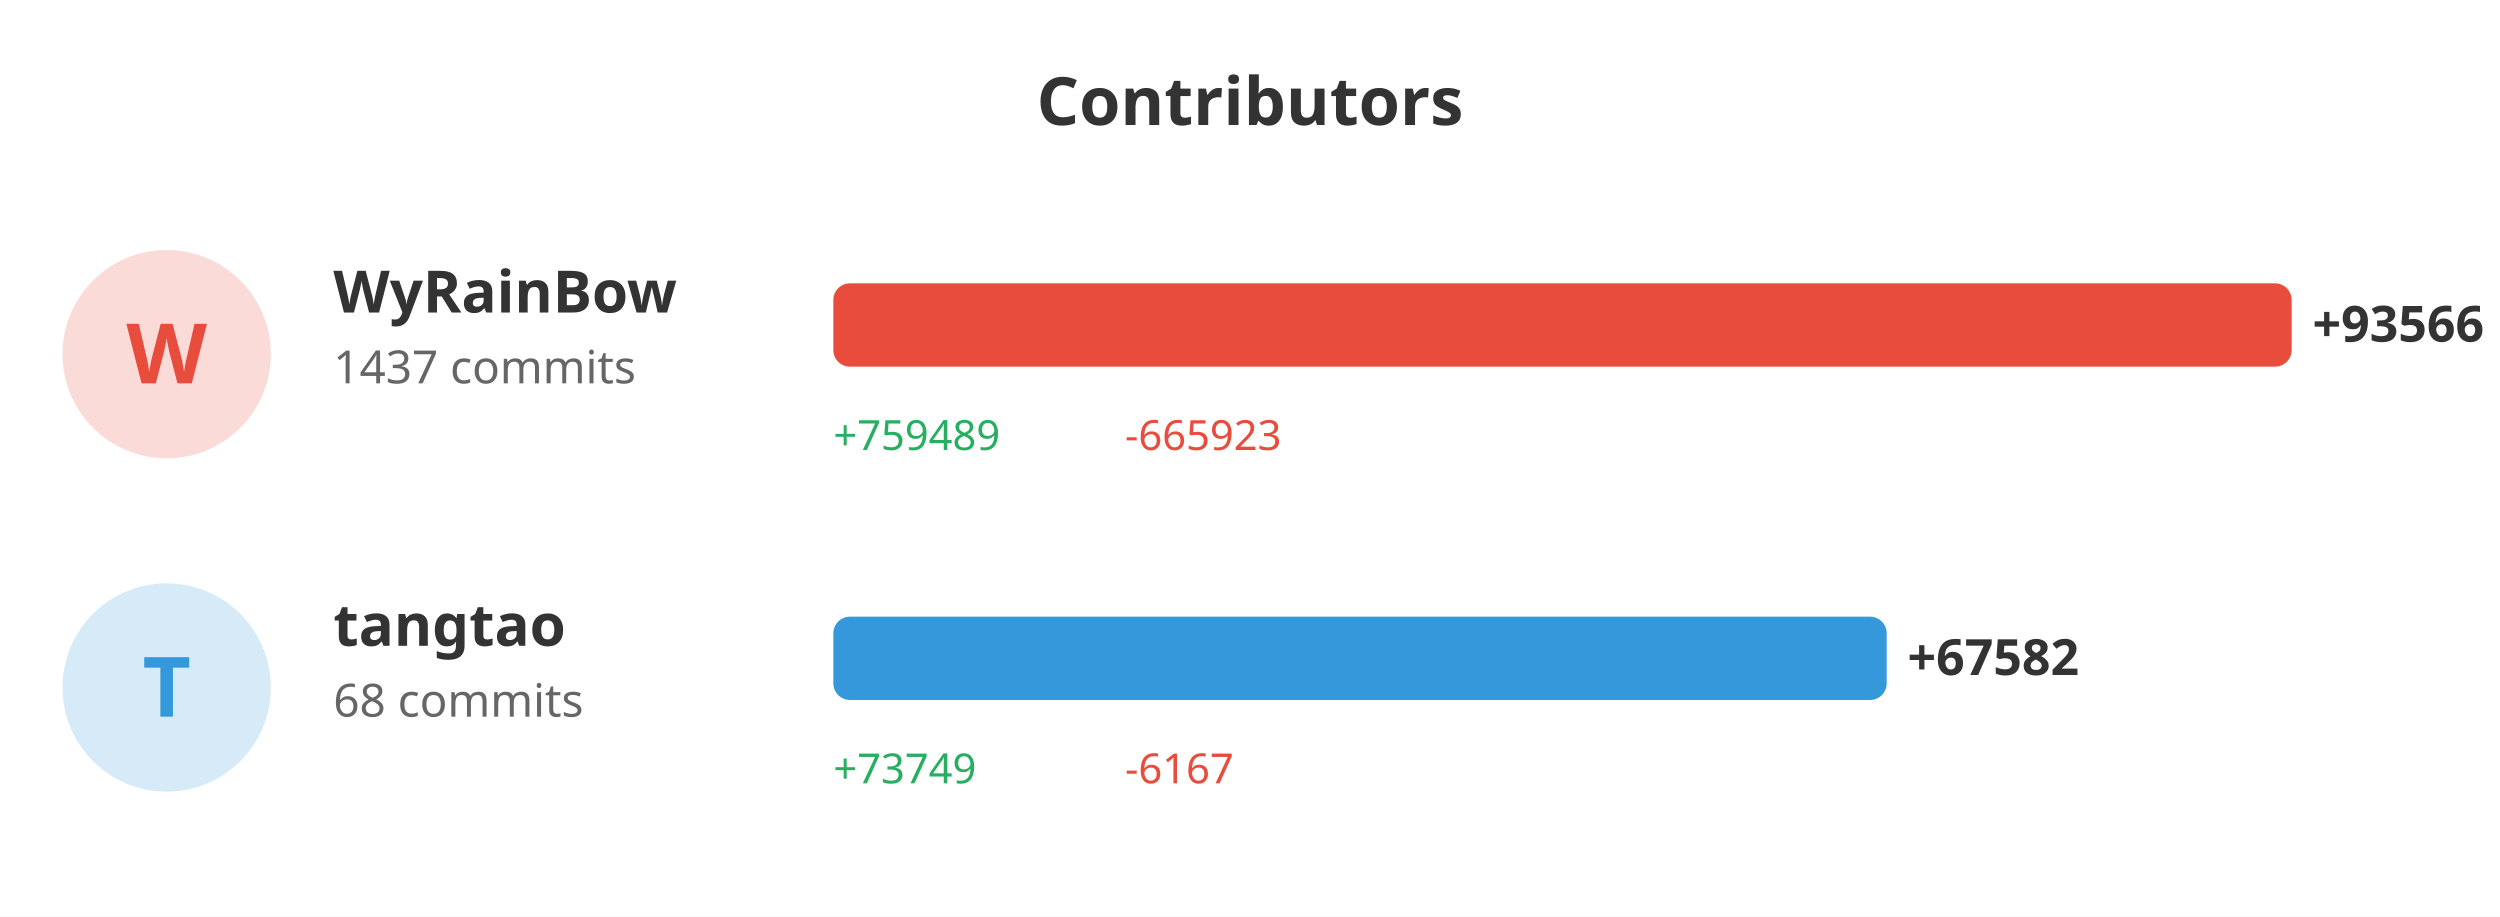
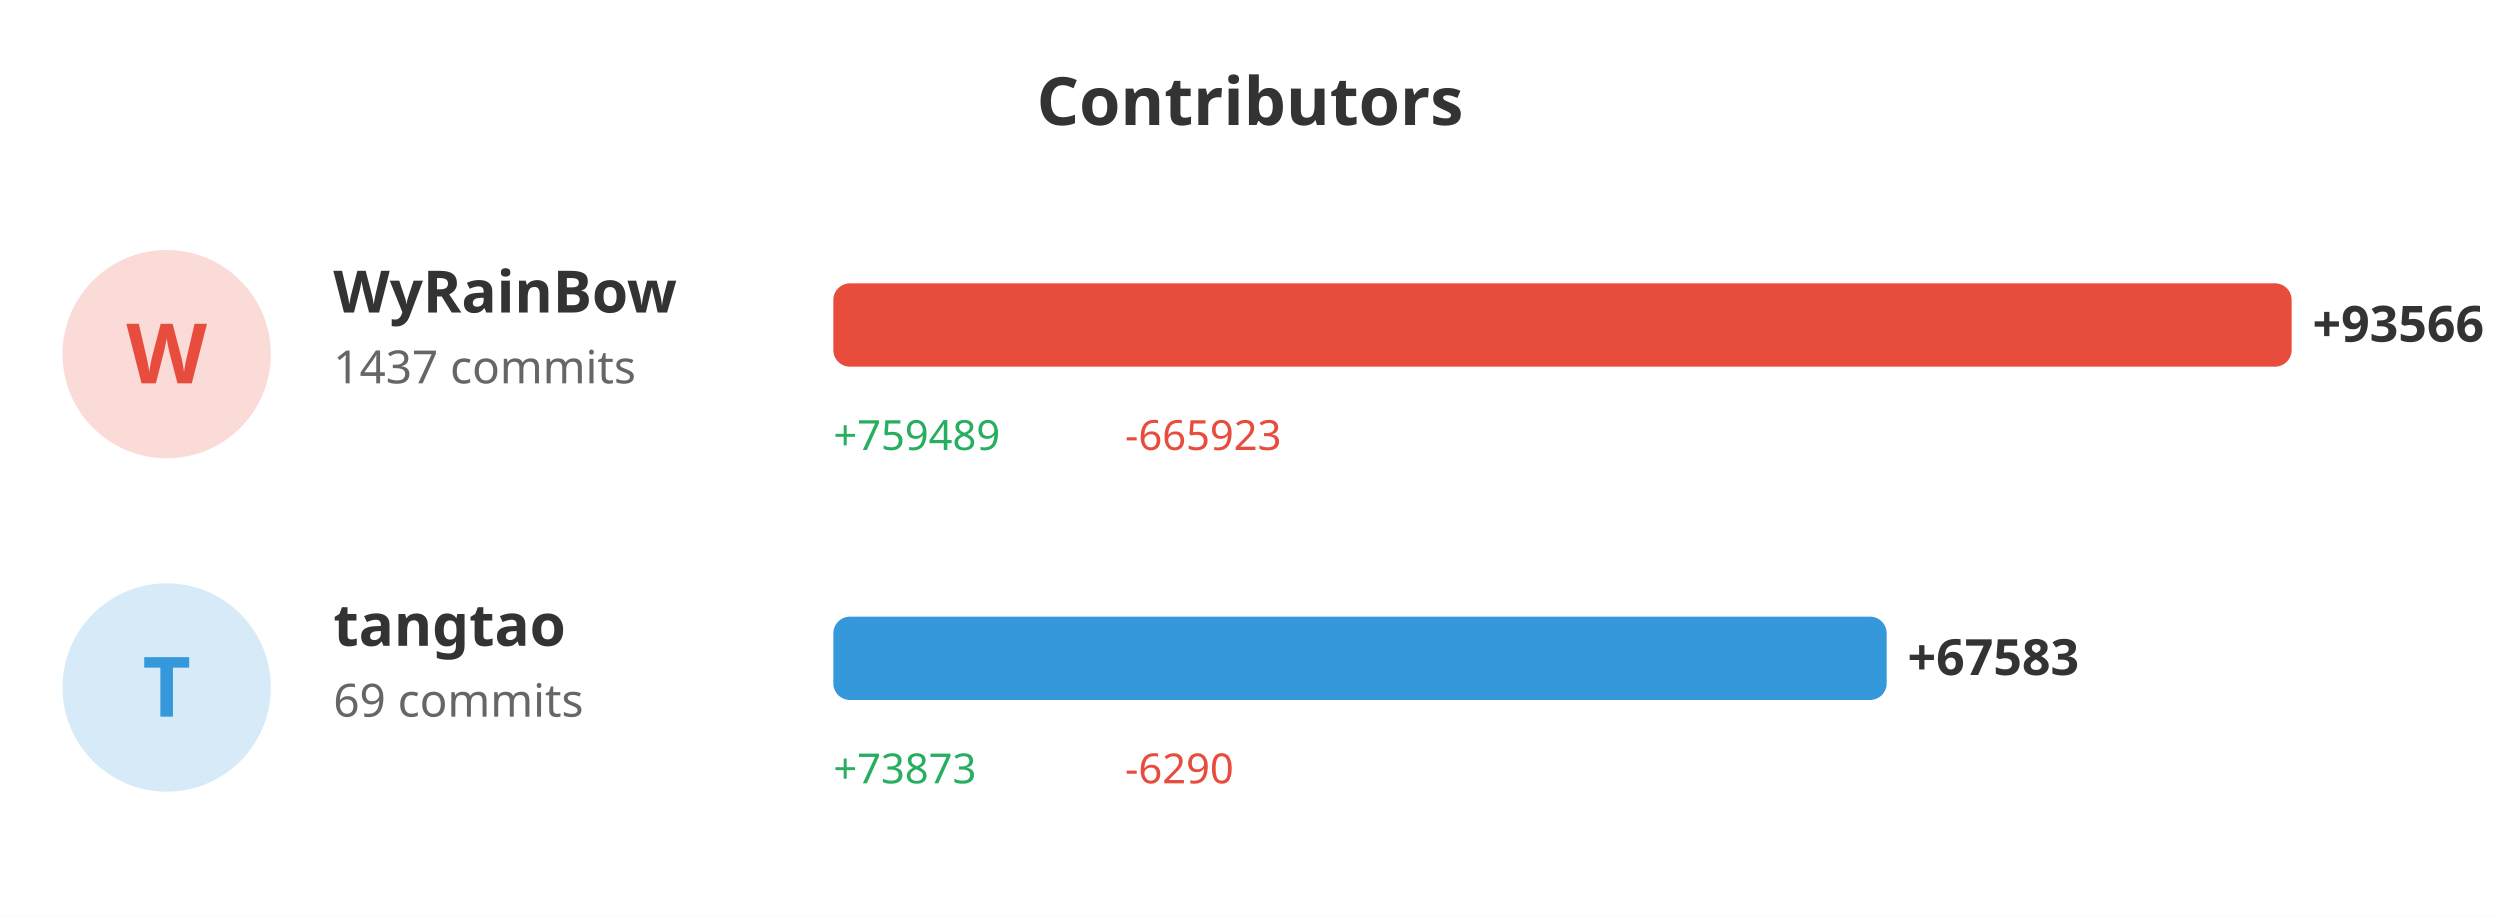
<svg xmlns="http://www.w3.org/2000/svg" width="600" height="220">
  <rect width="100%" height="100%" fill="#ffffff" />
  <text x="300" y="30" fill="#333" font-size="16" font-weight="bold" text-anchor="middle" font-family="sans-serif">Contributors</text>
  <circle cx="40" cy="85" r="25" fill="#e74c3c" opacity="0.2" />
  <text x="40" y="92" fill="#e74c3c" font-size="20" font-weight="bold" text-anchor="middle" font-family="sans-serif">W</text>
  <text x="80" y="75" fill="#333" font-size="14" font-weight="bold" font-family="sans-serif">WyRainBow</text>
  <text x="80" y="92" fill="#666" font-size="11" font-family="sans-serif">1437 commits</text>
  <rect x="200" y="68" width="350.0" height="20" fill="#e74c3c" rx="4" />
  <text x="555.0" y="82" fill="#333" font-size="12" font-weight="bold" font-family="sans-serif">+93566</text>
  <text x="200" y="108" fill="#27ae60" font-size="10" font-family="sans-serif">+759489</text>
  <text x="270" y="108" fill="#e74c3c" font-size="10" font-family="sans-serif">-665923</text>
  <circle cx="40" cy="165" r="25" fill="#3498db" opacity="0.2" />
  <text x="40" y="172" fill="#3498db" font-size="20" font-weight="bold" text-anchor="middle" font-family="sans-serif">T</text>
  <text x="80" y="155" fill="#333" font-size="14" font-weight="bold" font-family="sans-serif">tangtao</text>
-   <text x="80" y="172" fill="#666" font-size="11" font-family="sans-serif">68 commits</text>
-   <rect x="200" y="148" width="252.802" height="20" fill="#3498db" rx="4" />
-   <text x="457.802" y="162" fill="#333" font-size="12" font-weight="bold" font-family="sans-serif">+67582</text>
-   <text x="200" y="188" fill="#27ae60" font-size="10" font-family="sans-serif">+73749</text>
-   <text x="270" y="188" fill="#e74c3c" font-size="10" font-family="sans-serif">-6167</text>
+   <text x="80" y="172" fill="#666" font-size="11" font-family="sans-serif">69 commits</text>
+   <rect x="200" y="148" width="252.806" height="20" fill="#3498db" rx="4" />
+   <text x="457.806" y="162" fill="#333" font-size="12" font-weight="bold" font-family="sans-serif">+67583</text>
+   <text x="200" y="188" fill="#27ae60" font-size="10" font-family="sans-serif">+73873</text>
+   <text x="270" y="188" fill="#e74c3c" font-size="10" font-family="sans-serif">-6290</text>
</svg>
